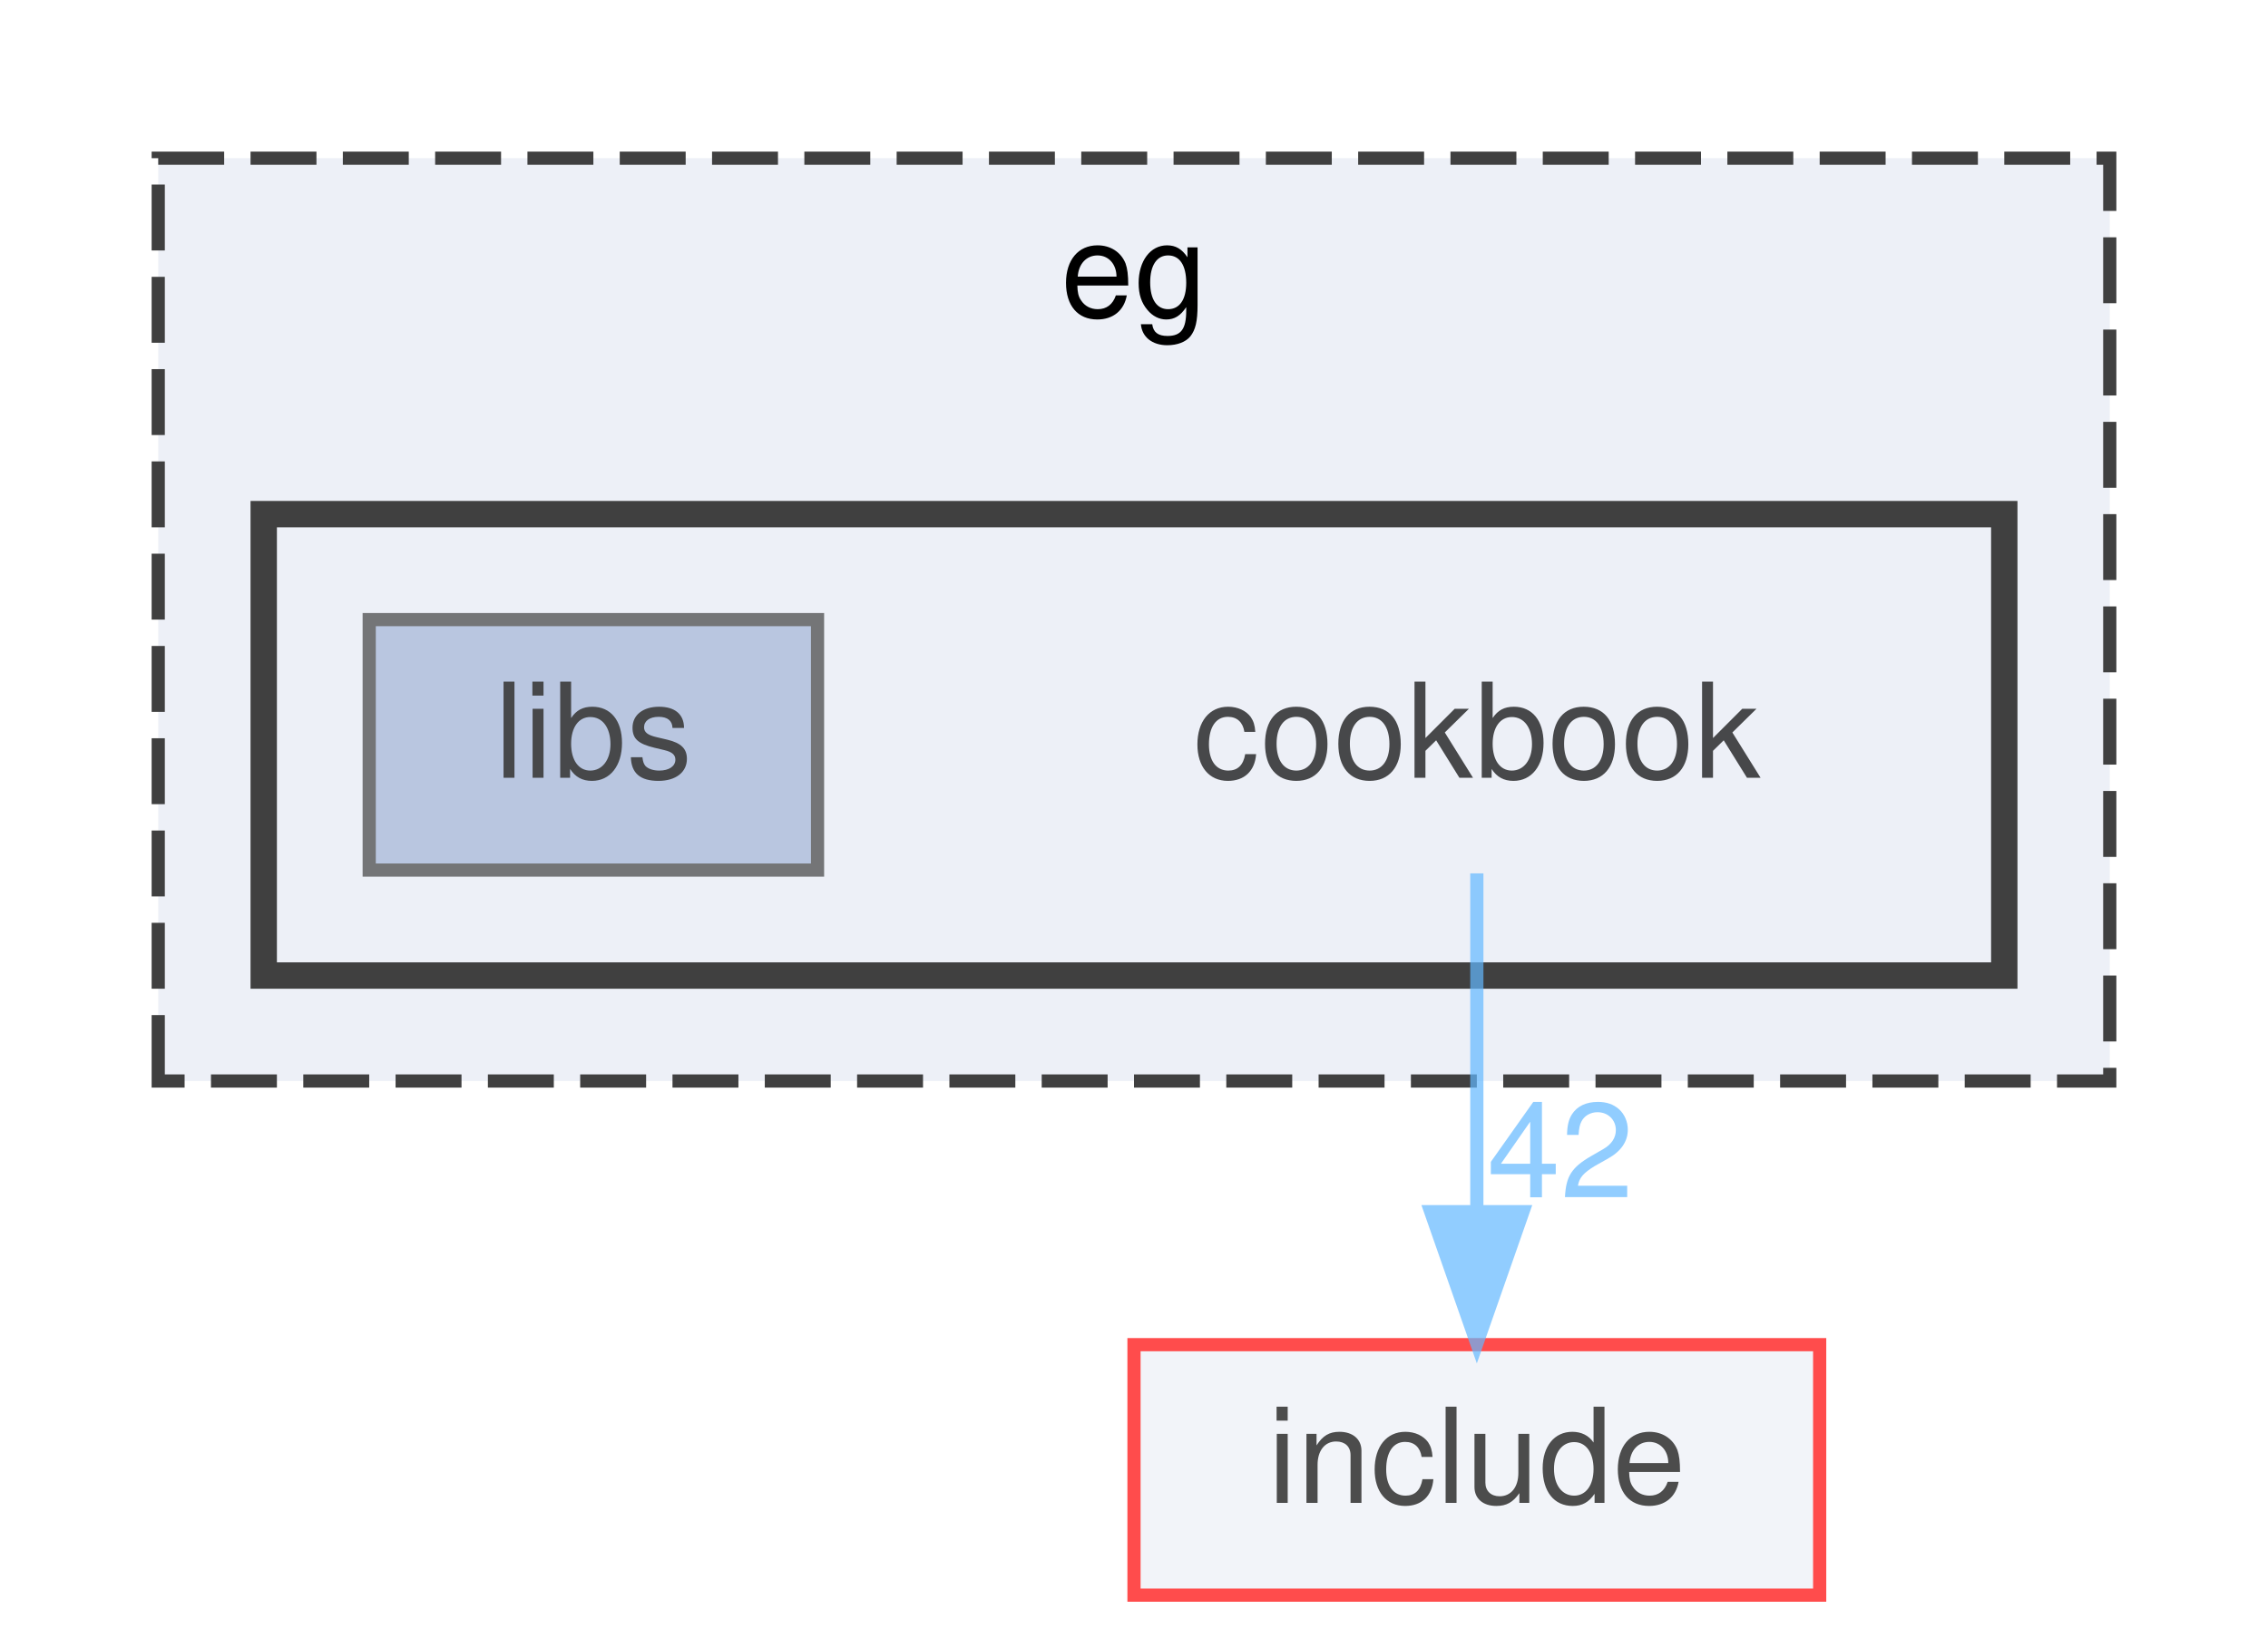
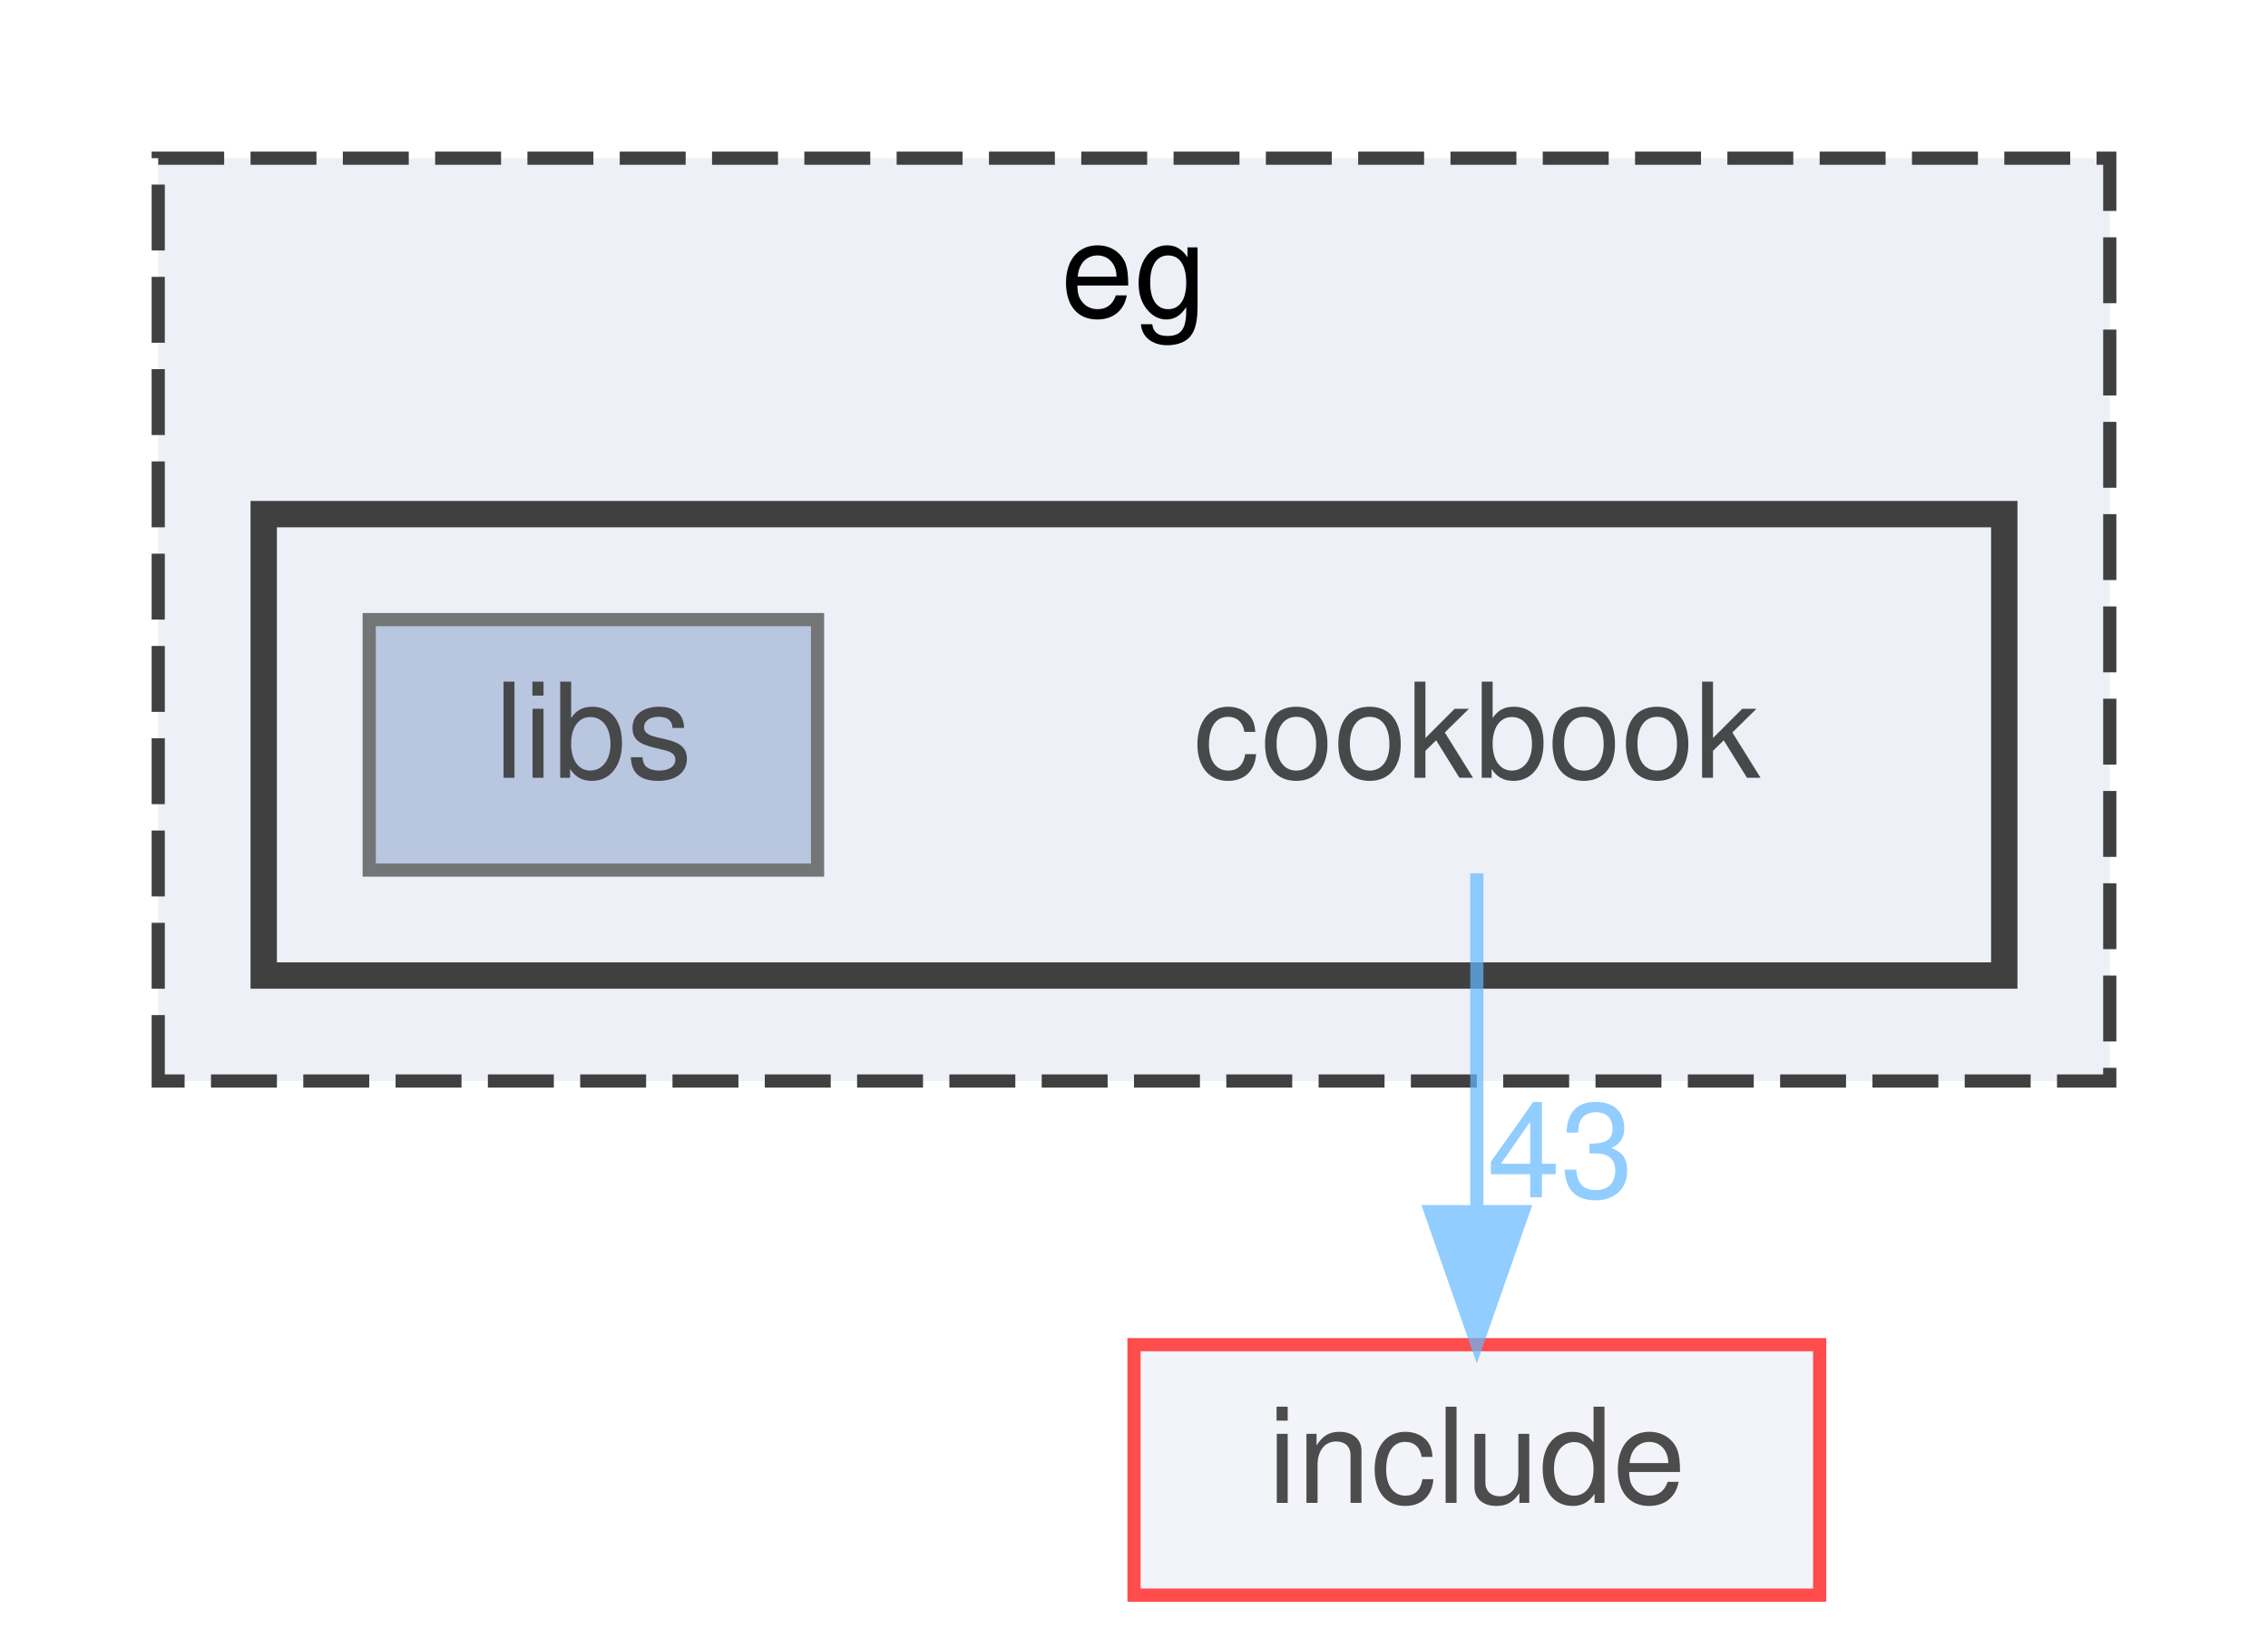
<svg xmlns="http://www.w3.org/2000/svg" xmlns:xlink="http://www.w3.org/1999/xlink" width="172pt" height="125pt" viewBox="0.00 0.00 172.00 125.00">
  <svg id="main" version="1.1" xml:space="preserve">
    <style type="text/css">
.node, .edge {opacity: 0.7;}
.node.selected, .edge.selected {opacity: 1;}
.edge:hover path { stroke: red; }
.edge:hover polygon { stroke: red; fill: red; }
</style>
    <svg id="graph" class="graph">
      <g id="graph0" class="graph" transform="scale(1 1) rotate(0) translate(4 121)">
        <g id="clust1" class="cluster">
          <g id="a_clust1">
            <a xlink:href="dir_e1e8740223492c3b6347c2d4cd943a6c.html" target="_top" xlink:title="eg">
              <polygon fill="#edf0f7" stroke="#404040" stroke-dasharray="5,2" points="8,-39 8,-109 156,-109 156,-39 8,-39" />
              <text text-anchor="middle" x="82" y="-97" font-family="Helvetica,sans-Serif" font-size="10.00">eg</text>
            </a>
          </g>
        </g>
        <g id="clust2" class="cluster">
          <g id="a_clust2">
            <a xlink:href="dir_fa4c63a3875cb7c8c7c312bb859d2a4b.html" target="_top">
              <polygon fill="#edf0f7" stroke="#404040" stroke-width="2" points="16,-47 16,-82 148,-82 148,-47 16,-47" />
            </a>
          </g>
        </g>
        <g id="node1" class="node">
          <text text-anchor="middle" x="108" y="-62" font-family="Helvetica,sans-Serif" font-size="10.00">cookbook</text>
        </g>
        <g id="node3" class="node">
          <g id="a_node3">
            <a xlink:href="dir_d44c64559bbebec7f509842c48db8b23.html" target="_top" xlink:title="include">
              <polygon fill="#edf0f7" stroke="red" points="134,-19 82,-19 82,0 134,0 134,-19" />
              <text text-anchor="middle" x="108" y="-7" font-family="Helvetica,sans-Serif" font-size="10.00">include</text>
            </a>
          </g>
        </g>
        <g id="edge1" class="edge">
          <g id="a_edge1">
            <a xlink:href="dir_000003_000008.html" target="_top">
              <path fill="none" stroke="#63b8ff" d="M108,-54.75C108,-47.8 108,-37.85 108,-29.13" />
              <polygon fill="#63b8ff" stroke="#63b8ff" points="111.5,-29.09 108,-19.09 104.5,-29.09 111.5,-29.09" />
            </a>
          </g>
          <g id="a_edge1-headlabel">
-             <a xlink:href="dir_000003_000008.html" target="_top" xlink:title="42">
-               <text text-anchor="middle" x="114.34" y="-30.18" font-family="Helvetica,sans-Serif" font-size="10.00" fill="#63b8ff">42</text>
+             <a xlink:href="dir_000003_000008.html" target="_top" xlink:title="43">
+               <text text-anchor="middle" x="114.34" y="-30.18" font-family="Helvetica,sans-Serif" font-size="10.00" fill="#63b8ff">43</text>
            </a>
          </g>
        </g>
        <g id="node2" class="node">
          <g id="a_node2">
            <a xlink:href="dir_b9aae3620cfdacefdf16a02447a09b9d.html" target="_top" xlink:title="libs">
              <polygon fill="#a2b4d6" stroke="#404040" points="58,-74 24,-74 24,-55 58,-55 58,-74" />
              <text text-anchor="middle" x="41" y="-62" font-family="Helvetica,sans-Serif" font-size="10.00">libs</text>
            </a>
          </g>
        </g>
      </g>
    </svg>
  </svg>
  <style type="text/css">

[data-mouse-over-selected='false'] { opacity: 0.7; }
[data-mouse-over-selected='true']  { opacity: 1.0; }

</style>
</svg>
